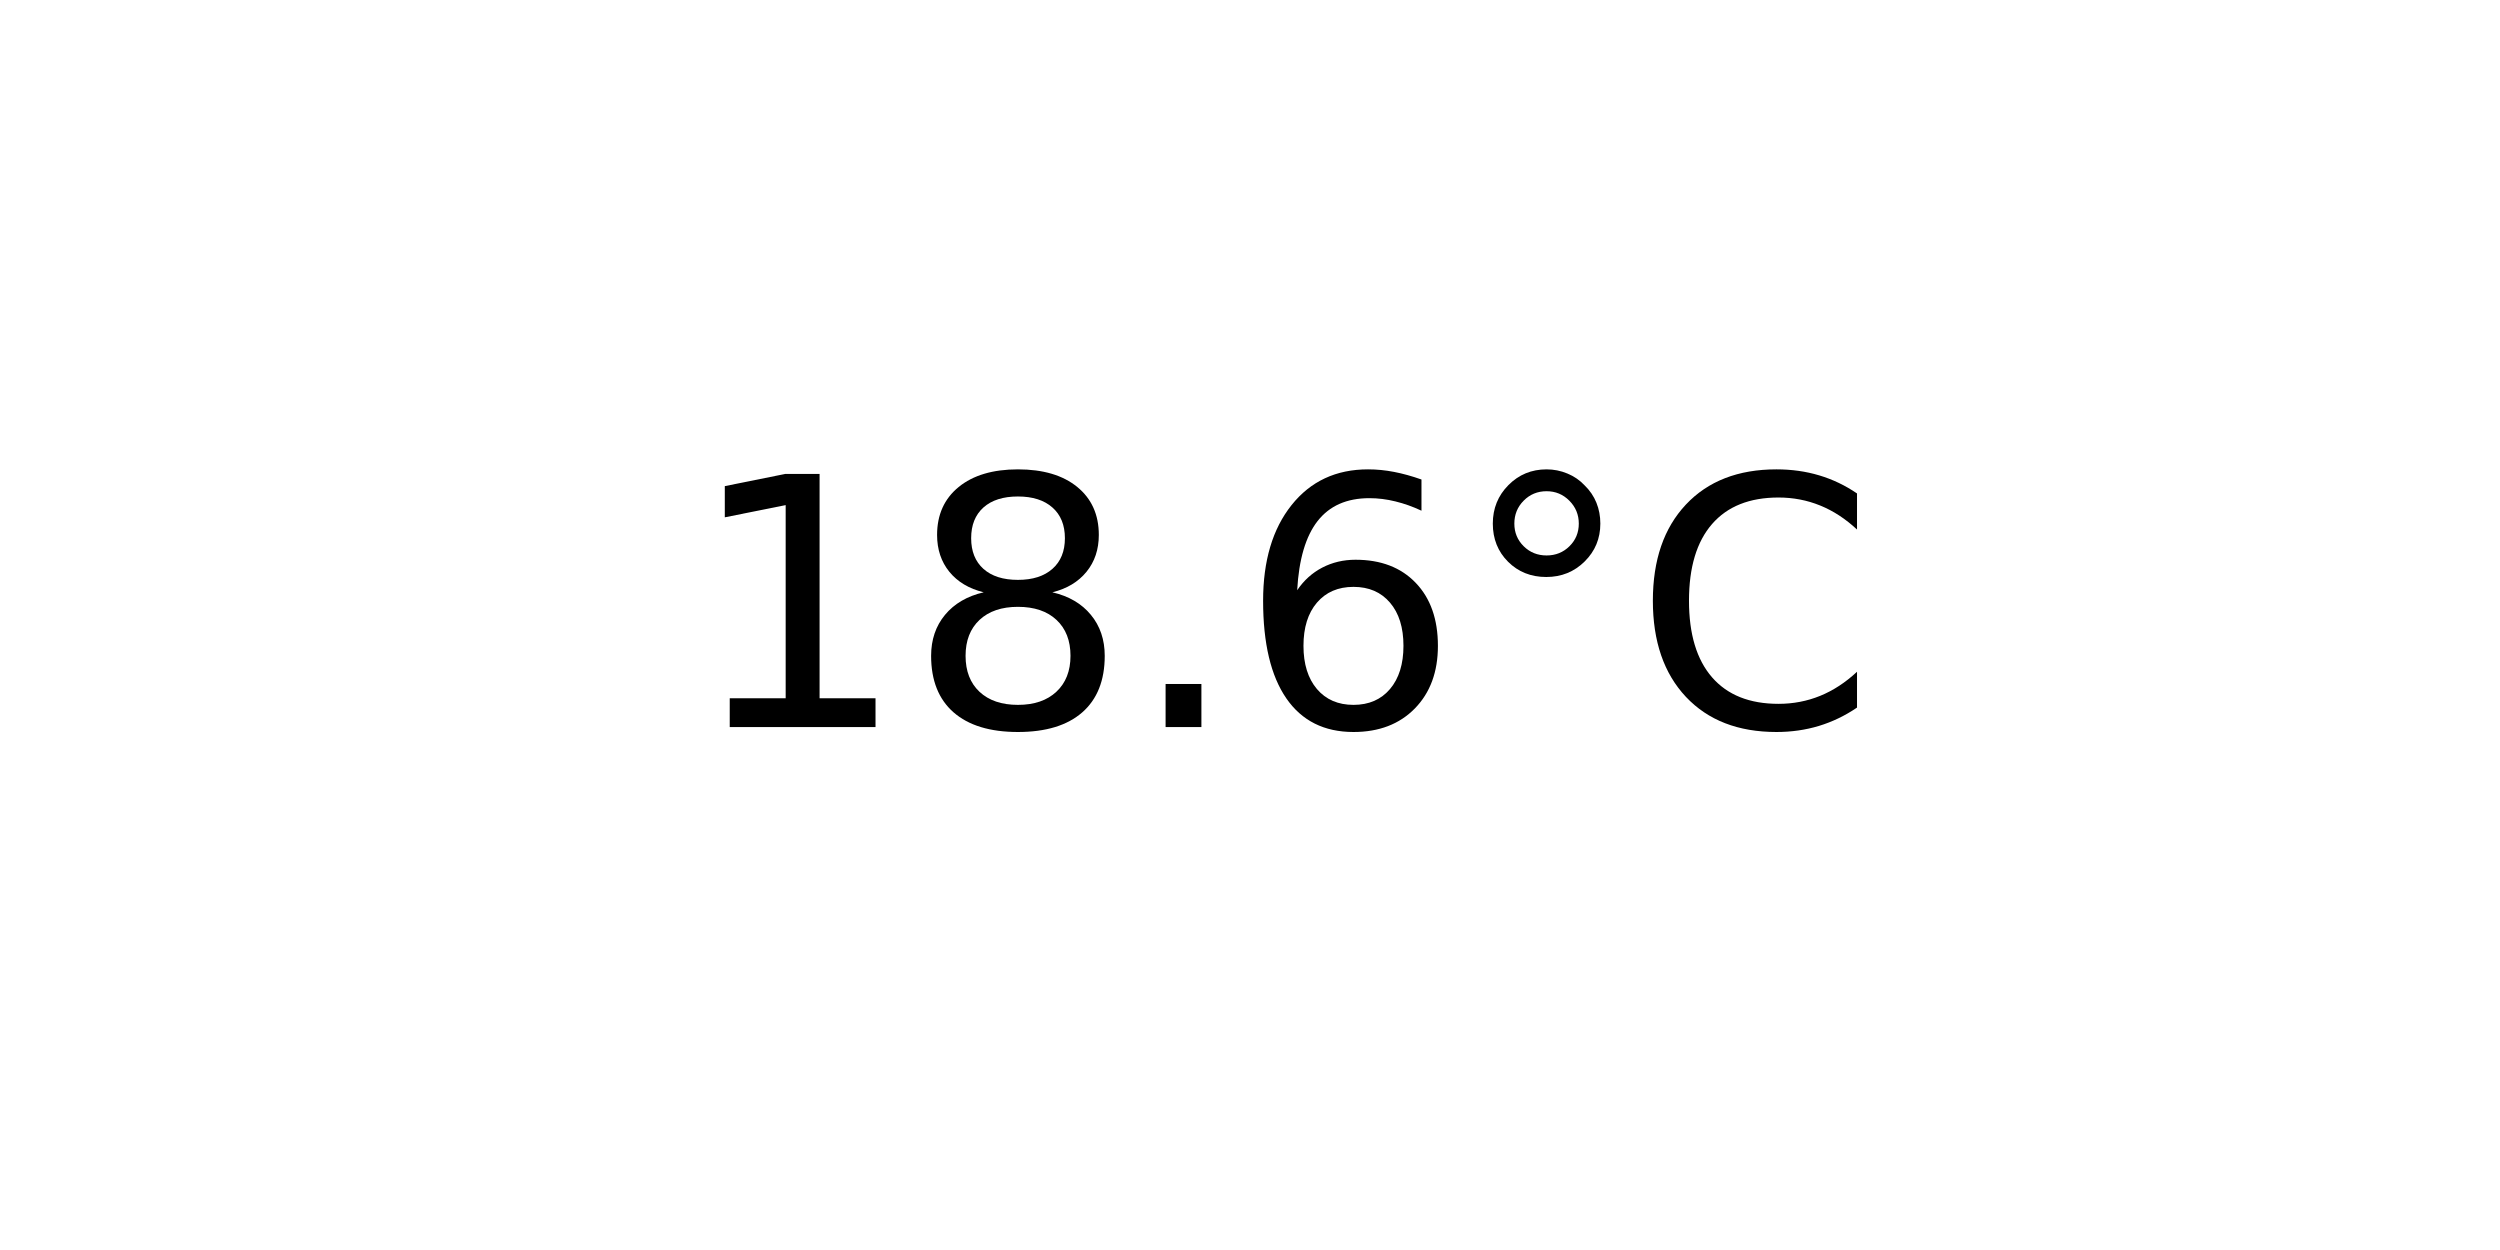
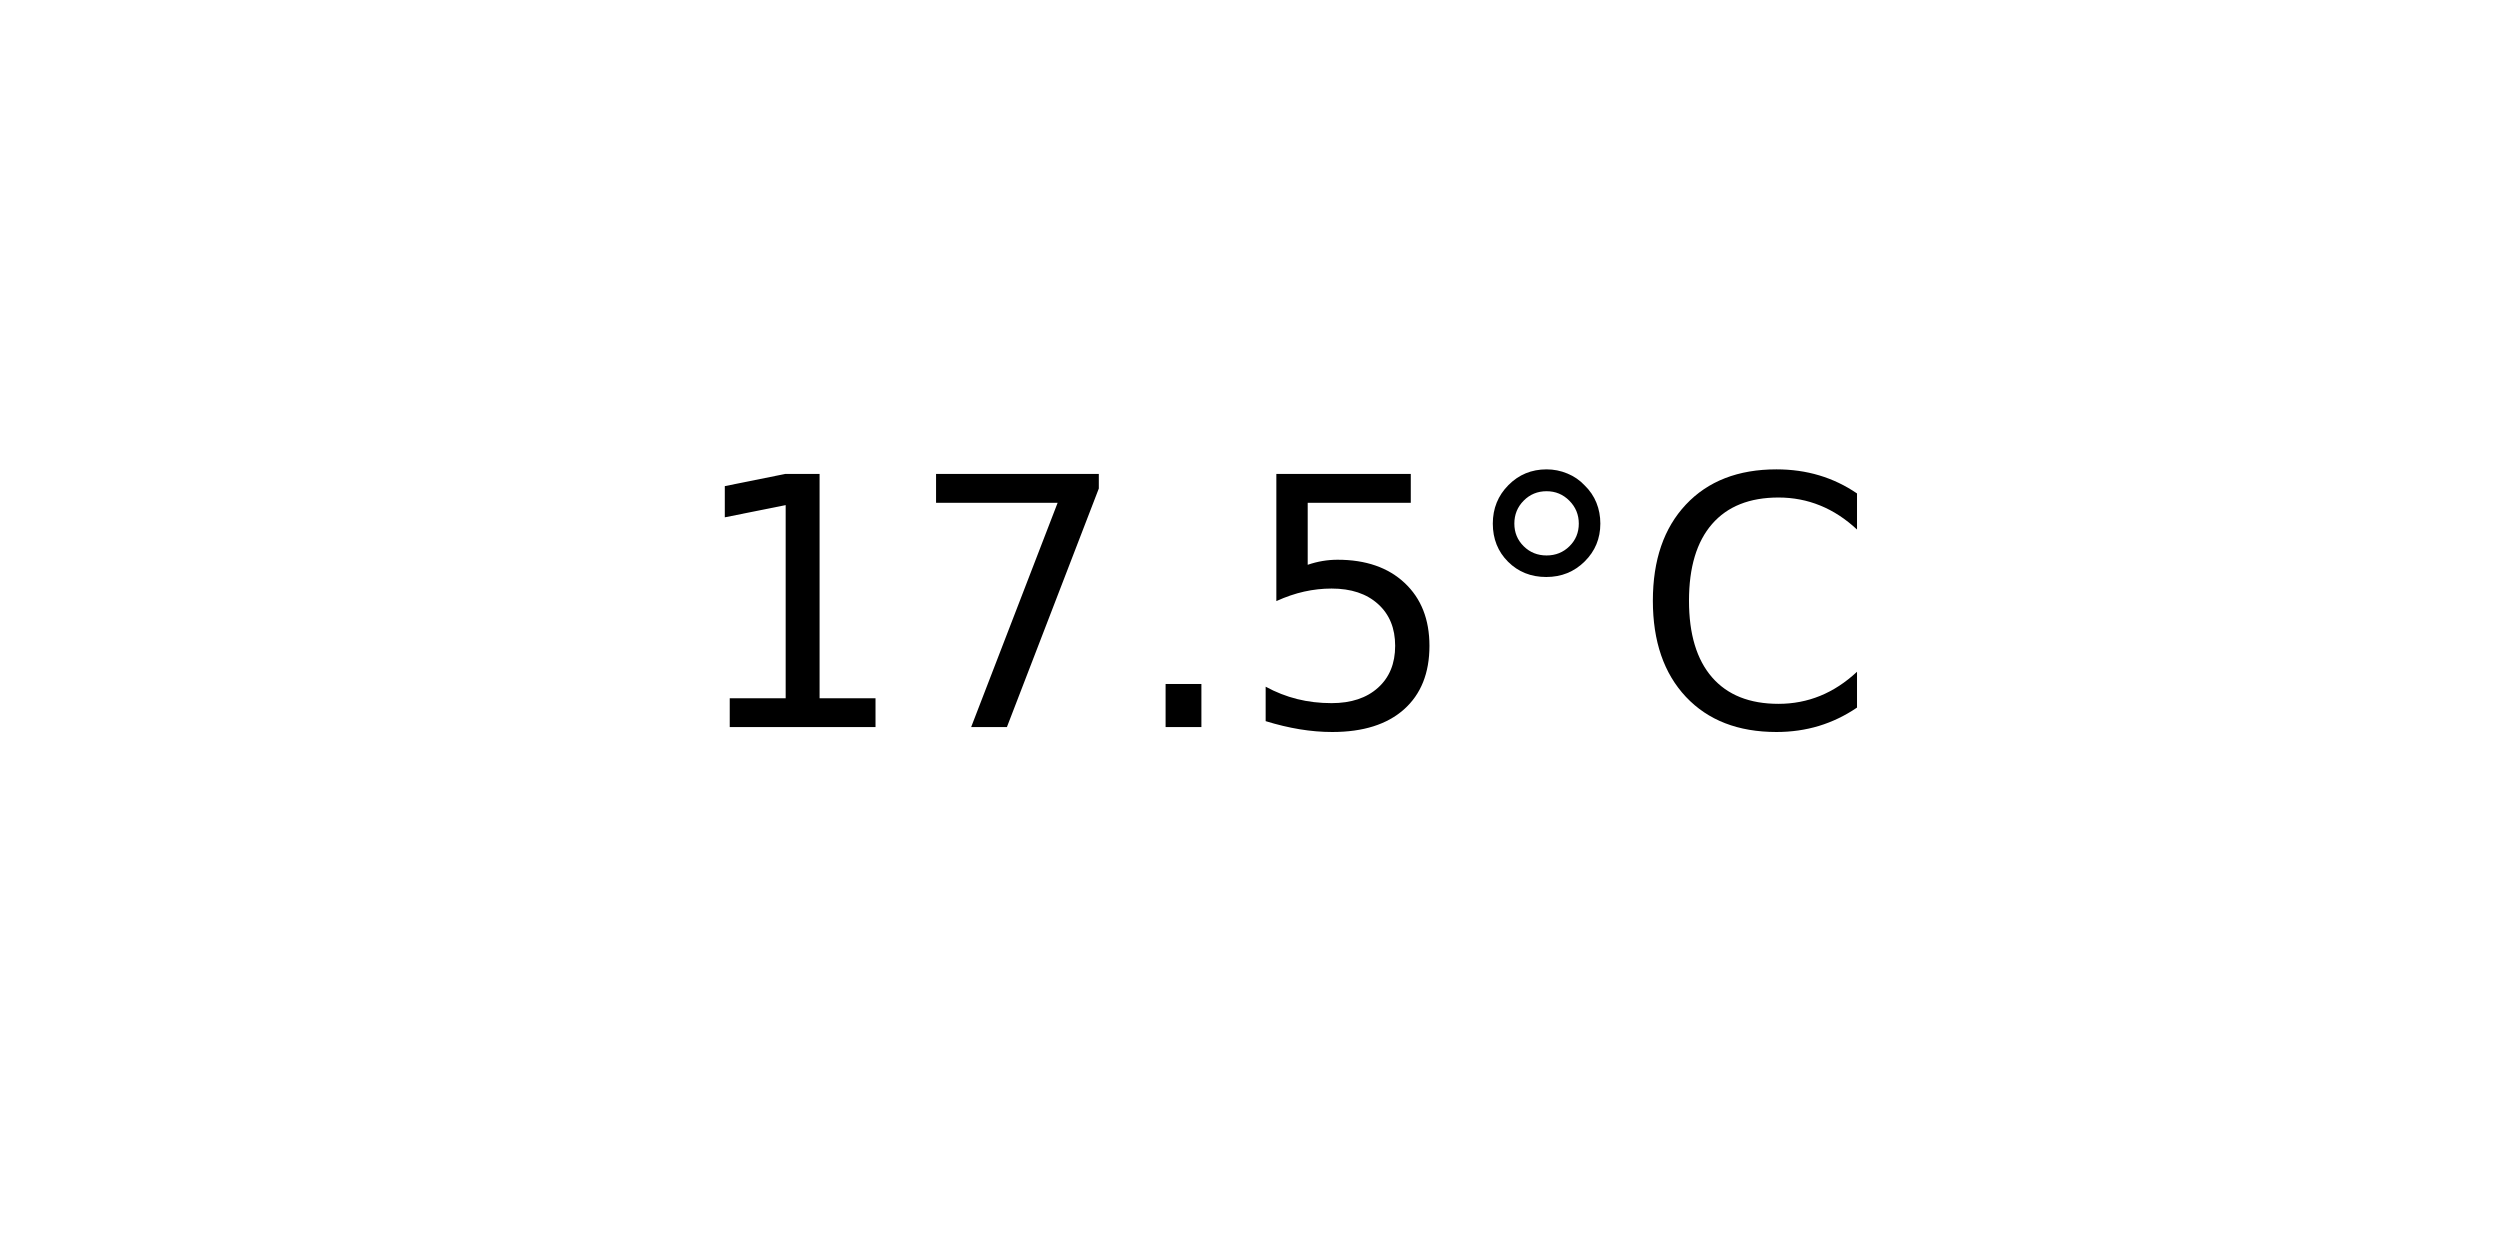
<svg xmlns="http://www.w3.org/2000/svg" xmlns:xlink="http://www.w3.org/1999/xlink" width="72pt" height="36pt" viewBox="0 0 72 36" version="1.1">
  <defs>
    <style type="text/css">*{stroke-linejoin: round; stroke-linecap: butt}</style>
  </defs>
  <g id="figure_1">
    <g id="axes_1">
      <g id="text_1">
        <g transform="translate(19.77578 20.93937) scale(0.1 -0.1)">
          <defs>
            <path id="DejaVuSans-31" d="M 794 531  L 1825 531  L 1825 4091  L 703 3866  L 703 4441  L 1819 4666  L 2450 4666  L 2450 531  L 3481 531  L 3481 0  L 794 0  L 794 531  z " transform="scale(0.015625)" />
-             <path id="DejaVuSans-38" d="M 2034 2216  Q 1584 2216 1326 1975  Q 1069 1734 1069 1313  Q 1069 891 1326 650  Q 1584 409 2034 409  Q 2484 409 2743 651  Q 3003 894 3003 1313  Q 3003 1734 2745 1975  Q 2488 2216 2034 2216  z M 1403 2484  Q 997 2584 770 2862  Q 544 3141 544 3541  Q 544 4100 942 4425  Q 1341 4750 2034 4750  Q 2731 4750 3128 4425  Q 3525 4100 3525 3541  Q 3525 3141 3298 2862  Q 3072 2584 2669 2484  Q 3125 2378 3379 2068  Q 3634 1759 3634 1313  Q 3634 634 3220 271  Q 2806 -91 2034 -91  Q 1263 -91 848 271  Q 434 634 434 1313  Q 434 1759 690 2068  Q 947 2378 1403 2484  z M 1172 3481  Q 1172 3119 1398 2916  Q 1625 2713 2034 2713  Q 2441 2713 2670 2916  Q 2900 3119 2900 3481  Q 2900 3844 2670 4047  Q 2441 4250 2034 4250  Q 1625 4250 1398 4047  Q 1172 3844 1172 3481  z " transform="scale(0.015625)" />
+             <path id="DejaVuSans-37" d="M 525 4666  L 3525 4666  L 3525 4397  L 1831 0  L 1172 0  L 2766 4134  L 525 4134  L 525 4666  z " transform="scale(0.015625)" />
            <path id="DejaVuSans-2e" d="M 684 794  L 1344 794  L 1344 0  L 684 0  L 684 794  z " transform="scale(0.015625)" />
-             <path id="DejaVuSans-36" d="M 2113 2584  Q 1688 2584 1439 2293  Q 1191 2003 1191 1497  Q 1191 994 1439 701  Q 1688 409 2113 409  Q 2538 409 2786 701  Q 3034 994 3034 1497  Q 3034 2003 2786 2293  Q 2538 2584 2113 2584  z M 3366 4563  L 3366 3988  Q 3128 4100 2886 4159  Q 2644 4219 2406 4219  Q 1781 4219 1451 3797  Q 1122 3375 1075 2522  Q 1259 2794 1537 2939  Q 1816 3084 2150 3084  Q 2853 3084 3261 2657  Q 3669 2231 3669 1497  Q 3669 778 3244 343  Q 2819 -91 2113 -91  Q 1303 -91 875 529  Q 447 1150 447 2328  Q 447 3434 972 4092  Q 1497 4750 2381 4750  Q 2619 4750 2861 4703  Q 3103 4656 3366 4563  z " transform="scale(0.015625)" />
+             <path id="DejaVuSans-35" d="M 691 4666  L 3169 4666  L 3169 4134  L 1269 4134  L 1269 2991  Q 1406 3038 1543 3061  Q 1681 3084 1819 3084  Q 2600 3084 3056 2656  Q 3513 2228 3513 1497  Q 3513 744 3044 326  Q 2575 -91 1722 -91  Q 1428 -91 1123 -41  Q 819 9 494 109  L 494 744  Q 775 591 1075 516  Q 1375 441 1709 441  Q 2250 441 2565 725  Q 2881 1009 2881 1497  Q 2881 1984 2565 2268  Q 2250 2553 1709 2553  Q 1456 2553 1204 2497  Q 953 2441 691 2322  L 691 4666  z " transform="scale(0.015625)" />
            <path id="DejaVuSans-b0" d="M 1600 4347  Q 1350 4347 1178 4173  Q 1006 4000 1006 3750  Q 1006 3503 1178 3333  Q 1350 3163 1600 3163  Q 1850 3163 2022 3333  Q 2194 3503 2194 3750  Q 2194 3997 2020 4172  Q 1847 4347 1600 4347  z M 1600 4750  Q 1800 4750 1984 4673  Q 2169 4597 2303 4453  Q 2447 4313 2519 4134  Q 2591 3956 2591 3750  Q 2591 3338 2302 3052  Q 2013 2766 1594 2766  Q 1172 2766 890 3047  Q 609 3328 609 3750  Q 609 4169 896 4459  Q 1184 4750 1600 4750  z " transform="scale(0.015625)" />
            <path id="DejaVuSans-43" d="M 4122 4306  L 4122 3641  Q 3803 3938 3442 4084  Q 3081 4231 2675 4231  Q 1875 4231 1450 3742  Q 1025 3253 1025 2328  Q 1025 1406 1450 917  Q 1875 428 2675 428  Q 3081 428 3442 575  Q 3803 722 4122 1019  L 4122 359  Q 3791 134 3420 21  Q 3050 -91 2638 -91  Q 1578 -91 968 557  Q 359 1206 359 2328  Q 359 3453 968 4101  Q 1578 4750 2638 4750  Q 3056 4750 3426 4639  Q 3797 4528 4122 4306  z " transform="scale(0.015625)" />
          </defs>
          <use xlink:href="#DejaVuSans-31" />
-           <use xlink:href="#DejaVuSans-38" x="63.623" />
+           <use xlink:href="#DejaVuSans-37" x="63.623" />
          <use xlink:href="#DejaVuSans-2e" x="127.246" />
-           <use xlink:href="#DejaVuSans-36" x="159.033" />
+           <use xlink:href="#DejaVuSans-35" x="159.033" />
          <use xlink:href="#DejaVuSans-b0" x="222.656" />
          <use xlink:href="#DejaVuSans-43" x="272.656" />
        </g>
      </g>
    </g>
  </g>
</svg>
